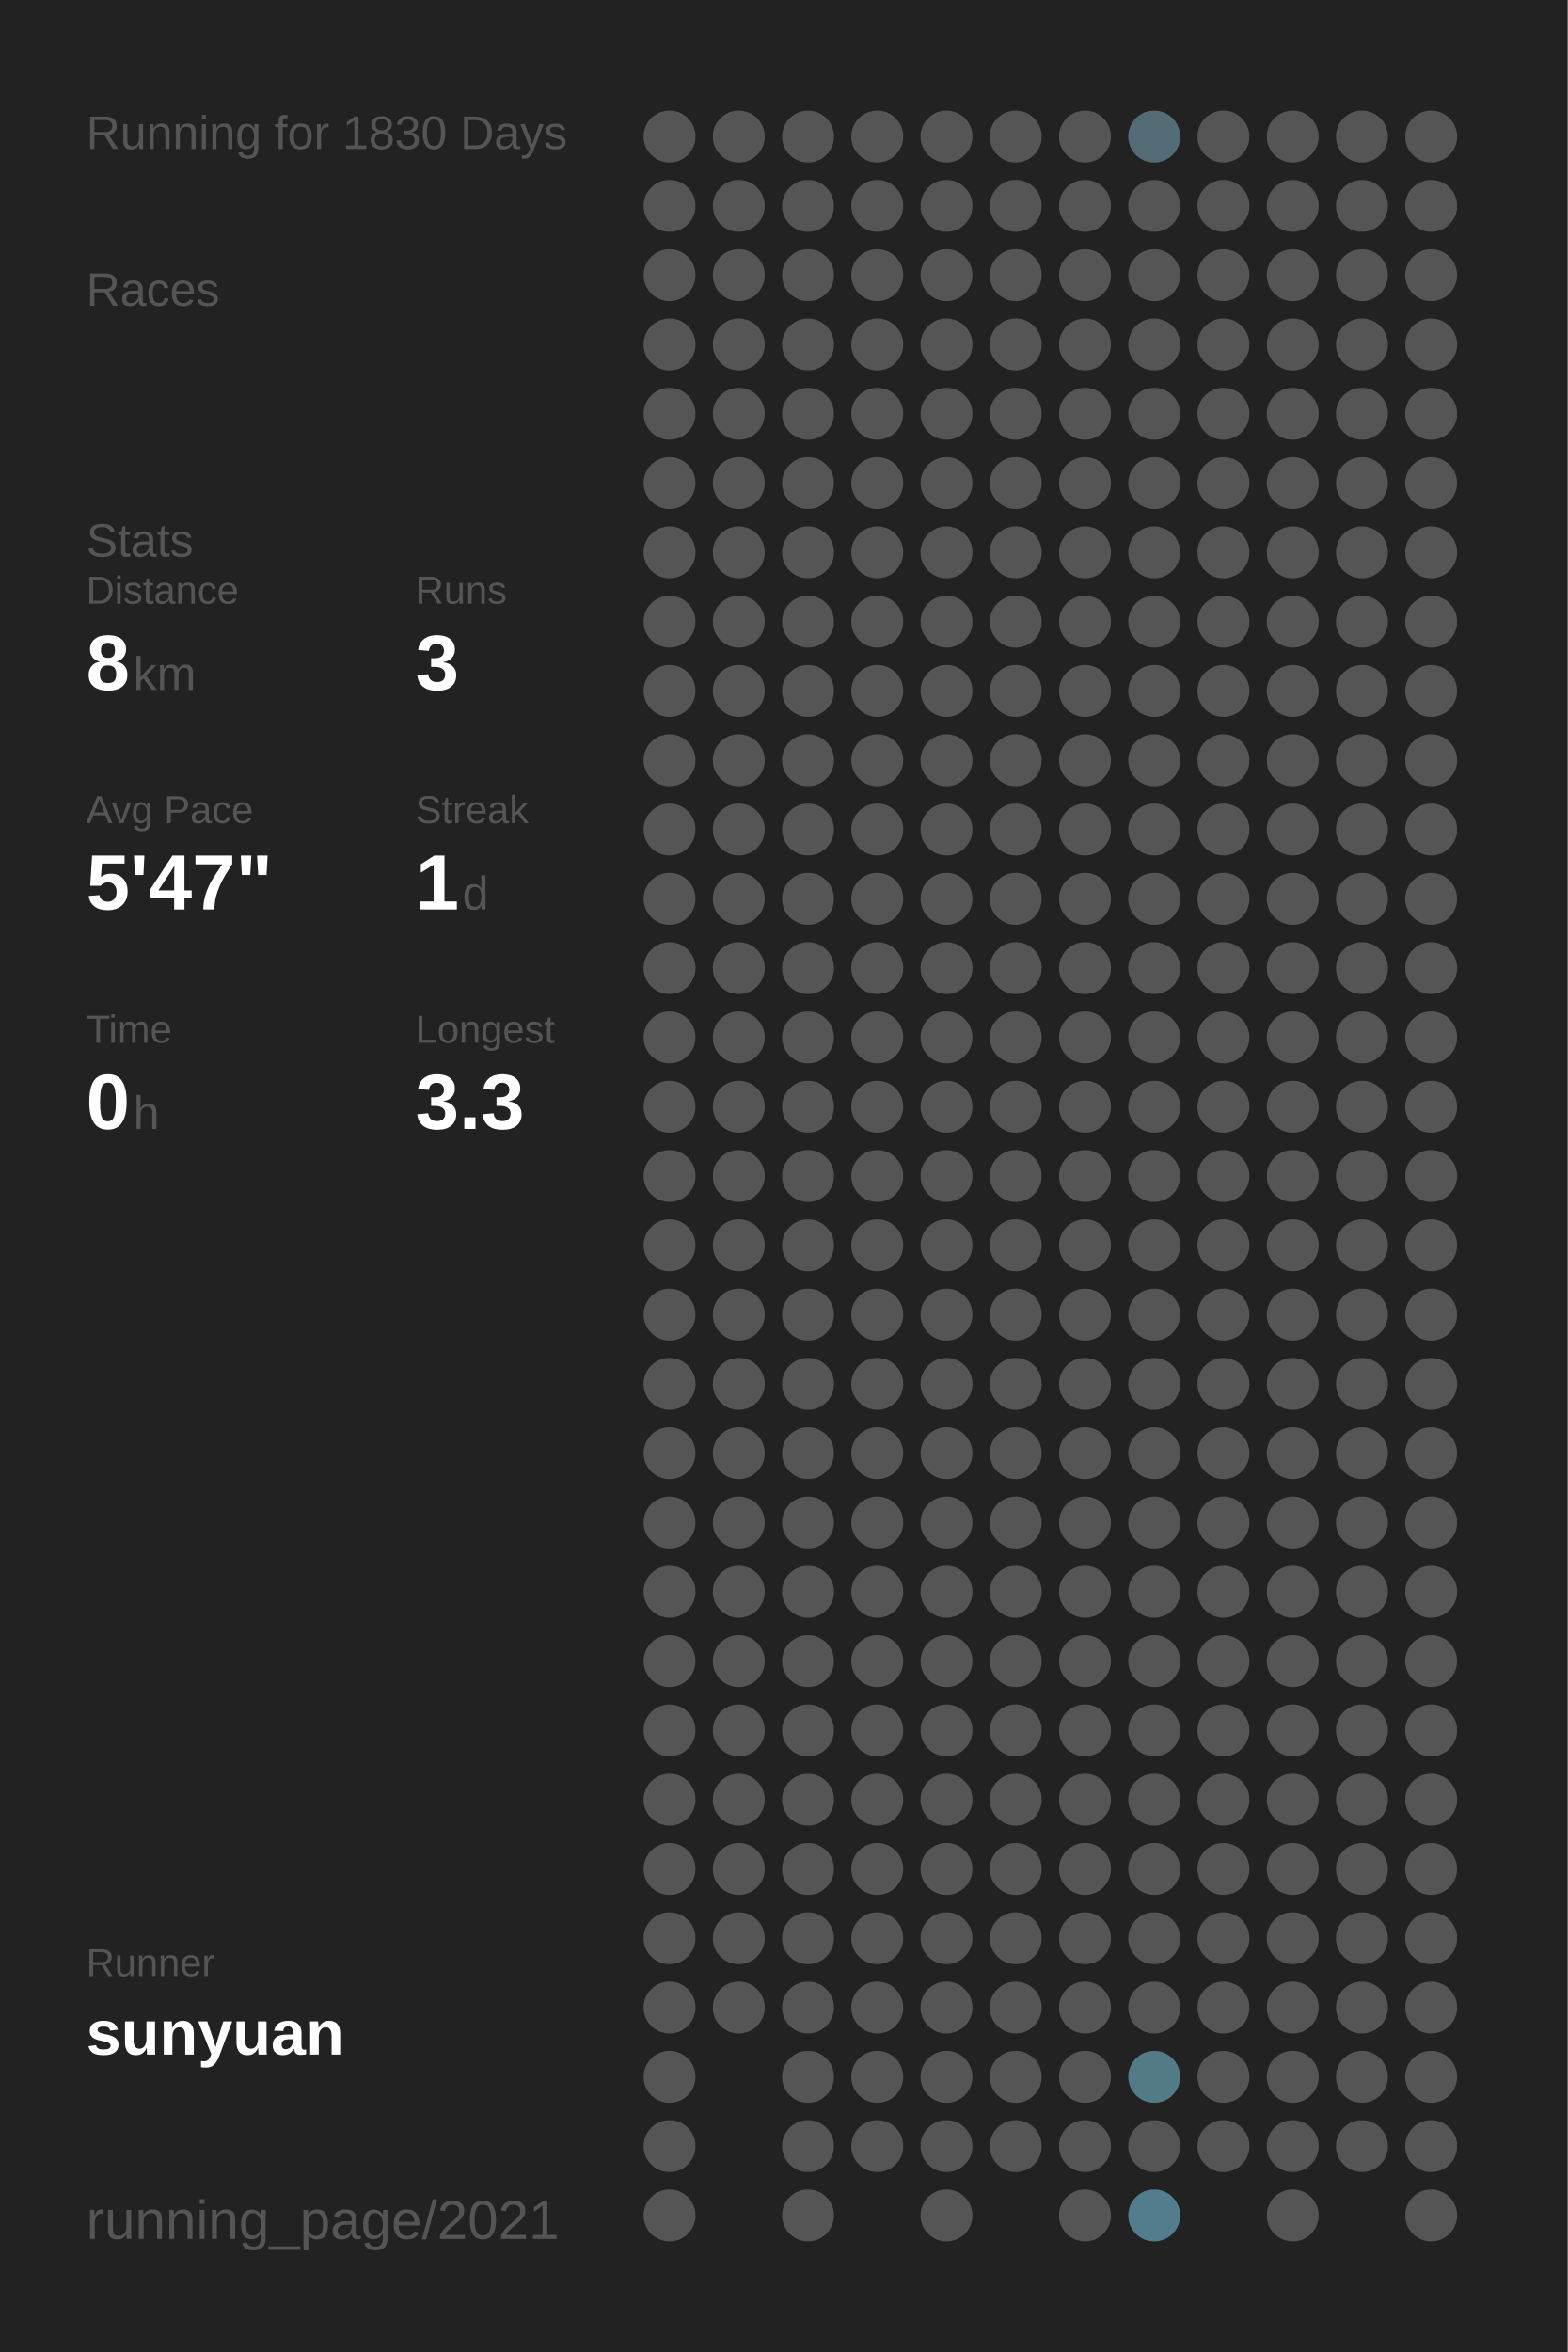
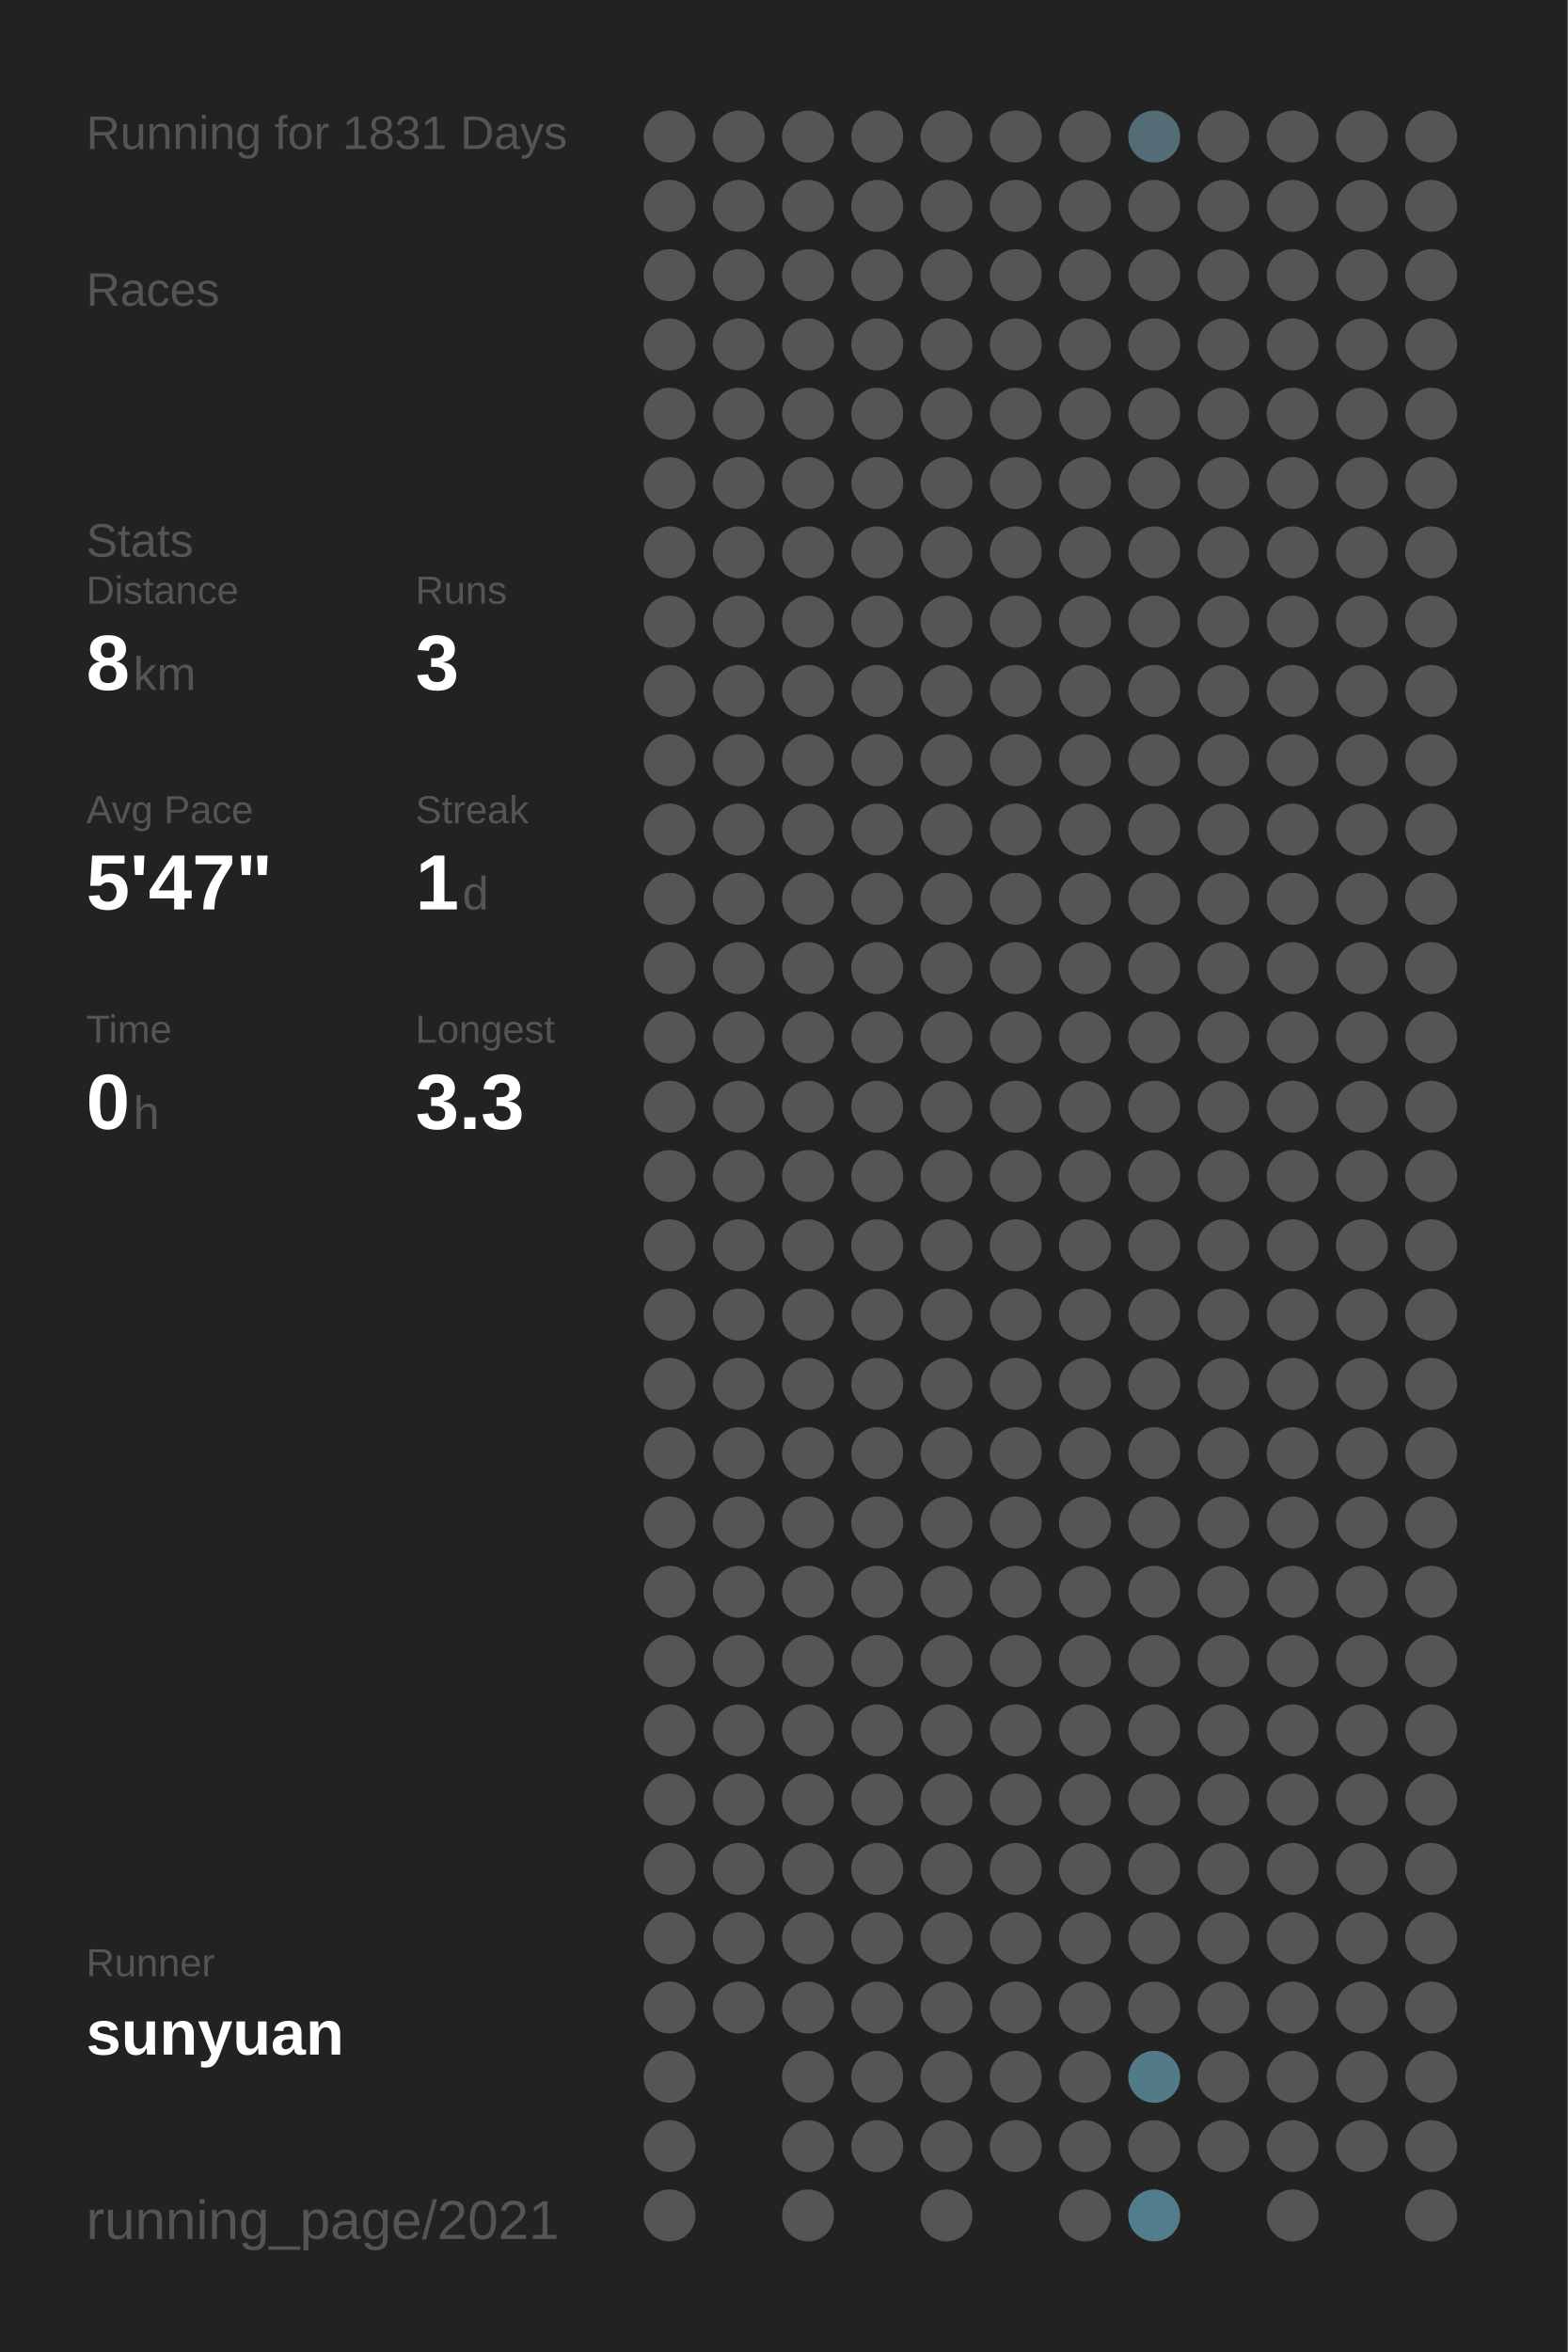
<svg xmlns="http://www.w3.org/2000/svg" baseProfile="full" height="300mm" version="1.1" viewBox="0,0,200,300" width="200mm">
  <defs />
  <rect fill="#222222" height="300" width="200" x="0" y="0" />
-   <text fill="#555555" style="font-size:6px; font-family:Arial;" x="11" y="19">Running for 1830 Days</text>
+   <text fill="#555555" style="font-size:6px; font-family:Arial;" x="11" y="19">Running for 1831 Days</text>
  <text fill="#555555" style="font-size:6px; font-family:Arial;" x="11" y="39">Races</text>
  <text fill="#555555" style="font-size:6px; font-family:Arial;" x="11" y="71">Stats</text>
  <text fill="#555555" style="font-size:5px; font-family:Arial;" x="11" y="77">Distance</text>
  <text fill="#FFFFFF" style="font-size:10px; font-family:Arial; font-weight:bold;" x="11" y="88">8</text>
  <text fill="#555555" style="font-size:6px; font-family:Arial;" x="17" y="88">km</text>
  <text fill="#555555" style="font-size:5px; font-family:Arial;" x="53" y="77">Runs</text>
  <text fill="#FFFFFF" style="font-size:10px; font-family:Arial; font-weight:bold;" x="53" y="88">3</text>
  <text fill="#555555" style="font-size:5px; font-family:Arial;" x="11" y="105">Avg Pace</text>
  <text fill="#FFFFFF" style="font-size:10px; font-family:Arial; font-weight:bold;" x="11" y="116">5'47"</text>
  <text fill="#555555" style="font-size:5px; font-family:Arial;" x="53" y="105">Streak</text>
  <text fill="#FFFFFF" style="font-size:10px; font-family:Arial; font-weight:bold;" x="53" y="116">1</text>
  <text fill="#555555" style="font-size:6px; font-family:Arial;" x="59" y="116">d</text>
  <text fill="#555555" style="font-size:5px; font-family:Arial;" x="11" y="133">Time</text>
  <text fill="#FFFFFF" style="font-size:10px; font-family:Arial; font-weight:bold;" x="11" y="144">0</text>
  <text fill="#555555" style="font-size:6px; font-family:Arial;" x="17" y="144">h</text>
  <text fill="#555555" style="font-size:5px; font-family:Arial;" x="53" y="133">Longest</text>
  <text fill="#FFFFFF" style="font-size:10px; font-family:Arial; font-weight:bold;" x="53" y="144">3.3</text>
  <text fill="#555555" style="font-size:5px; font-family:Arial;" x="11" y="252.065">Runner</text>
  <text fill="#FFFFFF" style="font-size:8px; font-family:Arial; font-weight:bold;" x="11" y="262.065">sunyuan</text>
  <text fill="#555555" style="font-size:7px; font-family:Arial;" x="11" y="285.581">running_page/2021</text>
  <circle cx="85.417" cy="17.419" fill="#555555" r="3.312" />
  <circle cx="85.417" cy="26.258" fill="#555555" r="3.312" />
  <circle cx="85.417" cy="35.097" fill="#555555" r="3.312" />
  <circle cx="85.417" cy="43.935" fill="#555555" r="3.312" />
  <circle cx="85.417" cy="52.774" fill="#555555" r="3.312" />
  <circle cx="85.417" cy="61.613" fill="#555555" r="3.312" />
  <circle cx="85.417" cy="70.452" fill="#555555" r="3.312" />
  <circle cx="85.417" cy="79.29" fill="#555555" r="3.312" />
  <circle cx="85.417" cy="88.129" fill="#555555" r="3.312" />
  <circle cx="85.417" cy="96.968" fill="#555555" r="3.312" />
  <circle cx="85.417" cy="105.806" fill="#555555" r="3.312" />
  <circle cx="85.417" cy="114.645" fill="#555555" r="3.312" />
  <circle cx="85.417" cy="123.484" fill="#555555" r="3.312" />
  <circle cx="85.417" cy="132.323" fill="#555555" r="3.312" />
  <circle cx="85.417" cy="141.161" fill="#555555" r="3.312" />
  <circle cx="85.417" cy="150" fill="#555555" r="3.312" />
  <circle cx="85.417" cy="158.839" fill="#555555" r="3.312" />
  <circle cx="85.417" cy="167.677" fill="#555555" r="3.312" />
  <circle cx="85.417" cy="176.516" fill="#555555" r="3.312" />
  <circle cx="85.417" cy="185.355" fill="#555555" r="3.312" />
  <circle cx="85.417" cy="194.194" fill="#555555" r="3.312" />
  <circle cx="85.417" cy="203.032" fill="#555555" r="3.312" />
  <circle cx="85.417" cy="211.871" fill="#555555" r="3.312" />
  <circle cx="85.417" cy="220.71" fill="#555555" r="3.312" />
  <circle cx="85.417" cy="229.548" fill="#555555" r="3.312" />
  <circle cx="85.417" cy="238.387" fill="#555555" r="3.312" />
  <circle cx="85.417" cy="247.226" fill="#555555" r="3.312" />
  <circle cx="85.417" cy="256.065" fill="#555555" r="3.312" />
  <circle cx="85.417" cy="264.903" fill="#555555" r="3.312" />
  <circle cx="85.417" cy="273.742" fill="#555555" r="3.312" />
  <circle cx="85.417" cy="282.581" fill="#555555" r="3.312" />
  <circle cx="94.25" cy="17.419" fill="#555555" r="3.312" />
  <circle cx="94.25" cy="26.258" fill="#555555" r="3.312" />
  <circle cx="94.25" cy="35.097" fill="#555555" r="3.312" />
  <circle cx="94.25" cy="43.935" fill="#555555" r="3.312" />
  <circle cx="94.25" cy="52.774" fill="#555555" r="3.312" />
  <circle cx="94.25" cy="61.613" fill="#555555" r="3.312" />
  <circle cx="94.25" cy="70.452" fill="#555555" r="3.312" />
  <circle cx="94.25" cy="79.29" fill="#555555" r="3.312" />
  <circle cx="94.25" cy="88.129" fill="#555555" r="3.312" />
  <circle cx="94.25" cy="96.968" fill="#555555" r="3.312" />
  <circle cx="94.25" cy="105.806" fill="#555555" r="3.312" />
  <circle cx="94.25" cy="114.645" fill="#555555" r="3.312" />
  <circle cx="94.25" cy="123.484" fill="#555555" r="3.312" />
  <circle cx="94.25" cy="132.323" fill="#555555" r="3.312" />
  <circle cx="94.25" cy="141.161" fill="#555555" r="3.312" />
  <circle cx="94.25" cy="150" fill="#555555" r="3.312" />
  <circle cx="94.25" cy="158.839" fill="#555555" r="3.312" />
  <circle cx="94.25" cy="167.677" fill="#555555" r="3.312" />
  <circle cx="94.25" cy="176.516" fill="#555555" r="3.312" />
  <circle cx="94.25" cy="185.355" fill="#555555" r="3.312" />
  <circle cx="94.25" cy="194.194" fill="#555555" r="3.312" />
  <circle cx="94.25" cy="203.032" fill="#555555" r="3.312" />
  <circle cx="94.25" cy="211.871" fill="#555555" r="3.312" />
  <circle cx="94.25" cy="220.71" fill="#555555" r="3.312" />
  <circle cx="94.25" cy="229.548" fill="#555555" r="3.312" />
  <circle cx="94.25" cy="238.387" fill="#555555" r="3.312" />
  <circle cx="94.25" cy="247.226" fill="#555555" r="3.312" />
  <circle cx="94.25" cy="256.065" fill="#555555" r="3.312" />
  <circle cx="103.083" cy="17.419" fill="#555555" r="3.312" />
  <circle cx="103.083" cy="26.258" fill="#555555" r="3.312" />
  <circle cx="103.083" cy="35.097" fill="#555555" r="3.312" />
  <circle cx="103.083" cy="43.935" fill="#555555" r="3.312" />
  <circle cx="103.083" cy="52.774" fill="#555555" r="3.312" />
  <circle cx="103.083" cy="61.613" fill="#555555" r="3.312" />
  <circle cx="103.083" cy="70.452" fill="#555555" r="3.312" />
  <circle cx="103.083" cy="79.29" fill="#555555" r="3.312" />
  <circle cx="103.083" cy="88.129" fill="#555555" r="3.312" />
  <circle cx="103.083" cy="96.968" fill="#555555" r="3.312" />
  <circle cx="103.083" cy="105.806" fill="#555555" r="3.312" />
  <circle cx="103.083" cy="114.645" fill="#555555" r="3.312" />
  <circle cx="103.083" cy="123.484" fill="#555555" r="3.312" />
  <circle cx="103.083" cy="132.323" fill="#555555" r="3.312" />
  <circle cx="103.083" cy="141.161" fill="#555555" r="3.312" />
  <circle cx="103.083" cy="150" fill="#555555" r="3.312" />
  <circle cx="103.083" cy="158.839" fill="#555555" r="3.312" />
  <circle cx="103.083" cy="167.677" fill="#555555" r="3.312" />
  <circle cx="103.083" cy="176.516" fill="#555555" r="3.312" />
  <circle cx="103.083" cy="185.355" fill="#555555" r="3.312" />
  <circle cx="103.083" cy="194.194" fill="#555555" r="3.312" />
  <circle cx="103.083" cy="203.032" fill="#555555" r="3.312" />
  <circle cx="103.083" cy="211.871" fill="#555555" r="3.312" />
  <circle cx="103.083" cy="220.71" fill="#555555" r="3.312" />
  <circle cx="103.083" cy="229.548" fill="#555555" r="3.312" />
  <circle cx="103.083" cy="238.387" fill="#555555" r="3.312" />
  <circle cx="103.083" cy="247.226" fill="#555555" r="3.312" />
  <circle cx="103.083" cy="256.065" fill="#555555" r="3.312" />
  <circle cx="103.083" cy="264.903" fill="#555555" r="3.312" />
  <circle cx="103.083" cy="273.742" fill="#555555" r="3.312" />
  <circle cx="103.083" cy="282.581" fill="#555555" r="3.312" />
  <circle cx="111.917" cy="17.419" fill="#555555" r="3.312" />
  <circle cx="111.917" cy="26.258" fill="#555555" r="3.312" />
  <circle cx="111.917" cy="35.097" fill="#555555" r="3.312" />
  <circle cx="111.917" cy="43.935" fill="#555555" r="3.312" />
  <circle cx="111.917" cy="52.774" fill="#555555" r="3.312" />
  <circle cx="111.917" cy="61.613" fill="#555555" r="3.312" />
  <circle cx="111.917" cy="70.452" fill="#555555" r="3.312" />
  <circle cx="111.917" cy="79.29" fill="#555555" r="3.312" />
  <circle cx="111.917" cy="88.129" fill="#555555" r="3.312" />
  <circle cx="111.917" cy="96.968" fill="#555555" r="3.312" />
  <circle cx="111.917" cy="105.806" fill="#555555" r="3.312" />
  <circle cx="111.917" cy="114.645" fill="#555555" r="3.312" />
  <circle cx="111.917" cy="123.484" fill="#555555" r="3.312" />
  <circle cx="111.917" cy="132.323" fill="#555555" r="3.312" />
  <circle cx="111.917" cy="141.161" fill="#555555" r="3.312" />
  <circle cx="111.917" cy="150" fill="#555555" r="3.312" />
  <circle cx="111.917" cy="158.839" fill="#555555" r="3.312" />
  <circle cx="111.917" cy="167.677" fill="#555555" r="3.312" />
  <circle cx="111.917" cy="176.516" fill="#555555" r="3.312" />
  <circle cx="111.917" cy="185.355" fill="#555555" r="3.312" />
  <circle cx="111.917" cy="194.194" fill="#555555" r="3.312" />
  <circle cx="111.917" cy="203.032" fill="#555555" r="3.312" />
  <circle cx="111.917" cy="211.871" fill="#555555" r="3.312" />
  <circle cx="111.917" cy="220.71" fill="#555555" r="3.312" />
  <circle cx="111.917" cy="229.548" fill="#555555" r="3.312" />
  <circle cx="111.917" cy="238.387" fill="#555555" r="3.312" />
  <circle cx="111.917" cy="247.226" fill="#555555" r="3.312" />
  <circle cx="111.917" cy="256.065" fill="#555555" r="3.312" />
  <circle cx="111.917" cy="264.903" fill="#555555" r="3.312" />
  <circle cx="111.917" cy="273.742" fill="#555555" r="3.312" />
  <circle cx="120.75" cy="17.419" fill="#555555" r="3.312" />
  <circle cx="120.75" cy="26.258" fill="#555555" r="3.312" />
  <circle cx="120.75" cy="35.097" fill="#555555" r="3.312" />
  <circle cx="120.75" cy="43.935" fill="#555555" r="3.312" />
  <circle cx="120.75" cy="52.774" fill="#555555" r="3.312" />
  <circle cx="120.75" cy="61.613" fill="#555555" r="3.312" />
  <circle cx="120.75" cy="70.452" fill="#555555" r="3.312" />
  <circle cx="120.75" cy="79.29" fill="#555555" r="3.312" />
  <circle cx="120.75" cy="88.129" fill="#555555" r="3.312" />
  <circle cx="120.75" cy="96.968" fill="#555555" r="3.312" />
  <circle cx="120.75" cy="105.806" fill="#555555" r="3.312" />
  <circle cx="120.75" cy="114.645" fill="#555555" r="3.312" />
  <circle cx="120.75" cy="123.484" fill="#555555" r="3.312" />
  <circle cx="120.75" cy="132.323" fill="#555555" r="3.312" />
  <circle cx="120.75" cy="141.161" fill="#555555" r="3.312" />
  <circle cx="120.75" cy="150" fill="#555555" r="3.312" />
  <circle cx="120.75" cy="158.839" fill="#555555" r="3.312" />
  <circle cx="120.75" cy="167.677" fill="#555555" r="3.312" />
  <circle cx="120.75" cy="176.516" fill="#555555" r="3.312" />
  <circle cx="120.75" cy="185.355" fill="#555555" r="3.312" />
  <circle cx="120.75" cy="194.194" fill="#555555" r="3.312" />
  <circle cx="120.75" cy="203.032" fill="#555555" r="3.312" />
  <circle cx="120.75" cy="211.871" fill="#555555" r="3.312" />
  <circle cx="120.75" cy="220.71" fill="#555555" r="3.312" />
  <circle cx="120.75" cy="229.548" fill="#555555" r="3.312" />
  <circle cx="120.75" cy="238.387" fill="#555555" r="3.312" />
  <circle cx="120.75" cy="247.226" fill="#555555" r="3.312" />
  <circle cx="120.75" cy="256.065" fill="#555555" r="3.312" />
  <circle cx="120.75" cy="264.903" fill="#555555" r="3.312" />
  <circle cx="120.75" cy="273.742" fill="#555555" r="3.312" />
  <circle cx="120.75" cy="282.581" fill="#555555" r="3.312" />
  <circle cx="129.583" cy="17.419" fill="#555555" r="3.312" />
  <circle cx="129.583" cy="26.258" fill="#555555" r="3.312" />
  <circle cx="129.583" cy="35.097" fill="#555555" r="3.312" />
  <circle cx="129.583" cy="43.935" fill="#555555" r="3.312" />
  <circle cx="129.583" cy="52.774" fill="#555555" r="3.312" />
  <circle cx="129.583" cy="61.613" fill="#555555" r="3.312" />
  <circle cx="129.583" cy="70.452" fill="#555555" r="3.312" />
  <circle cx="129.583" cy="79.29" fill="#555555" r="3.312" />
  <circle cx="129.583" cy="88.129" fill="#555555" r="3.312" />
  <circle cx="129.583" cy="96.968" fill="#555555" r="3.312" />
  <circle cx="129.583" cy="105.806" fill="#555555" r="3.312" />
  <circle cx="129.583" cy="114.645" fill="#555555" r="3.312" />
  <circle cx="129.583" cy="123.484" fill="#555555" r="3.312" />
  <circle cx="129.583" cy="132.323" fill="#555555" r="3.312" />
  <circle cx="129.583" cy="141.161" fill="#555555" r="3.312" />
  <circle cx="129.583" cy="150" fill="#555555" r="3.312" />
  <circle cx="129.583" cy="158.839" fill="#555555" r="3.312" />
  <circle cx="129.583" cy="167.677" fill="#555555" r="3.312" />
  <circle cx="129.583" cy="176.516" fill="#555555" r="3.312" />
  <circle cx="129.583" cy="185.355" fill="#555555" r="3.312" />
  <circle cx="129.583" cy="194.194" fill="#555555" r="3.312" />
  <circle cx="129.583" cy="203.032" fill="#555555" r="3.312" />
  <circle cx="129.583" cy="211.871" fill="#555555" r="3.312" />
  <circle cx="129.583" cy="220.71" fill="#555555" r="3.312" />
  <circle cx="129.583" cy="229.548" fill="#555555" r="3.312" />
  <circle cx="129.583" cy="238.387" fill="#555555" r="3.312" />
  <circle cx="129.583" cy="247.226" fill="#555555" r="3.312" />
  <circle cx="129.583" cy="256.065" fill="#555555" r="3.312" />
  <circle cx="129.583" cy="264.903" fill="#555555" r="3.312" />
  <circle cx="129.583" cy="273.742" fill="#555555" r="3.312" />
  <circle cx="138.417" cy="17.419" fill="#555555" r="3.312" />
  <circle cx="138.417" cy="26.258" fill="#555555" r="3.312" />
  <circle cx="138.417" cy="35.097" fill="#555555" r="3.312" />
  <circle cx="138.417" cy="43.935" fill="#555555" r="3.312" />
  <circle cx="138.417" cy="52.774" fill="#555555" r="3.312" />
  <circle cx="138.417" cy="61.613" fill="#555555" r="3.312" />
  <circle cx="138.417" cy="70.452" fill="#555555" r="3.312" />
  <circle cx="138.417" cy="79.29" fill="#555555" r="3.312" />
  <circle cx="138.417" cy="88.129" fill="#555555" r="3.312" />
  <circle cx="138.417" cy="96.968" fill="#555555" r="3.312" />
  <circle cx="138.417" cy="105.806" fill="#555555" r="3.312" />
  <circle cx="138.417" cy="114.645" fill="#555555" r="3.312" />
  <circle cx="138.417" cy="123.484" fill="#555555" r="3.312" />
  <circle cx="138.417" cy="132.323" fill="#555555" r="3.312" />
  <circle cx="138.417" cy="141.161" fill="#555555" r="3.312" />
  <circle cx="138.417" cy="150" fill="#555555" r="3.312" />
  <circle cx="138.417" cy="158.839" fill="#555555" r="3.312" />
  <circle cx="138.417" cy="167.677" fill="#555555" r="3.312" />
  <circle cx="138.417" cy="176.516" fill="#555555" r="3.312" />
  <circle cx="138.417" cy="185.355" fill="#555555" r="3.312" />
  <circle cx="138.417" cy="194.194" fill="#555555" r="3.312" />
  <circle cx="138.417" cy="203.032" fill="#555555" r="3.312" />
  <circle cx="138.417" cy="211.871" fill="#555555" r="3.312" />
  <circle cx="138.417" cy="220.71" fill="#555555" r="3.312" />
  <circle cx="138.417" cy="229.548" fill="#555555" r="3.312" />
  <circle cx="138.417" cy="238.387" fill="#555555" r="3.312" />
  <circle cx="138.417" cy="247.226" fill="#555555" r="3.312" />
  <circle cx="138.417" cy="256.065" fill="#555555" r="3.312" />
  <circle cx="138.417" cy="264.903" fill="#555555" r="3.312" />
  <circle cx="138.417" cy="273.742" fill="#555555" r="3.312" />
  <circle cx="138.417" cy="282.581" fill="#555555" r="3.312" />
  <circle cx="147.25" cy="17.419" fill="#536c75" r="3.312" />
  <circle cx="147.25" cy="26.258" fill="#555555" r="3.312" />
  <circle cx="147.25" cy="35.097" fill="#555555" r="3.312" />
  <circle cx="147.25" cy="43.935" fill="#555555" r="3.312" />
  <circle cx="147.25" cy="52.774" fill="#555555" r="3.312" />
  <circle cx="147.25" cy="61.613" fill="#555555" r="3.312" />
  <circle cx="147.25" cy="70.452" fill="#555555" r="3.312" />
  <circle cx="147.25" cy="79.29" fill="#555555" r="3.312" />
  <circle cx="147.25" cy="88.129" fill="#555555" r="3.312" />
  <circle cx="147.25" cy="96.968" fill="#555555" r="3.312" />
  <circle cx="147.25" cy="105.806" fill="#555555" r="3.312" />
  <circle cx="147.25" cy="114.645" fill="#555555" r="3.312" />
  <circle cx="147.25" cy="123.484" fill="#555555" r="3.312" />
  <circle cx="147.25" cy="132.323" fill="#555555" r="3.312" />
  <circle cx="147.25" cy="141.161" fill="#555555" r="3.312" />
  <circle cx="147.25" cy="150" fill="#555555" r="3.312" />
  <circle cx="147.25" cy="158.839" fill="#555555" r="3.312" />
  <circle cx="147.25" cy="167.677" fill="#555555" r="3.312" />
  <circle cx="147.25" cy="176.516" fill="#555555" r="3.312" />
  <circle cx="147.25" cy="185.355" fill="#555555" r="3.312" />
  <circle cx="147.25" cy="194.194" fill="#555555" r="3.312" />
  <circle cx="147.25" cy="203.032" fill="#555555" r="3.312" />
  <circle cx="147.25" cy="211.871" fill="#555555" r="3.312" />
  <circle cx="147.25" cy="220.71" fill="#555555" r="3.312" />
  <circle cx="147.25" cy="229.548" fill="#555555" r="3.312" />
  <circle cx="147.25" cy="238.387" fill="#555555" r="3.312" />
  <circle cx="147.25" cy="247.226" fill="#555555" r="3.312" />
  <circle cx="147.25" cy="256.065" fill="#555555" r="3.312" />
  <circle cx="147.25" cy="264.903" fill="#527a87" r="3.312" />
  <circle cx="147.25" cy="273.742" fill="#555555" r="3.312" />
  <circle cx="147.25" cy="282.581" fill="#527d8c" r="3.312" />
  <circle cx="156.083" cy="17.419" fill="#555555" r="3.312" />
  <circle cx="156.083" cy="26.258" fill="#555555" r="3.312" />
  <circle cx="156.083" cy="35.097" fill="#555555" r="3.312" />
  <circle cx="156.083" cy="43.935" fill="#555555" r="3.312" />
  <circle cx="156.083" cy="52.774" fill="#555555" r="3.312" />
  <circle cx="156.083" cy="61.613" fill="#555555" r="3.312" />
  <circle cx="156.083" cy="70.452" fill="#555555" r="3.312" />
  <circle cx="156.083" cy="79.29" fill="#555555" r="3.312" />
  <circle cx="156.083" cy="88.129" fill="#555555" r="3.312" />
  <circle cx="156.083" cy="96.968" fill="#555555" r="3.312" />
  <circle cx="156.083" cy="105.806" fill="#555555" r="3.312" />
  <circle cx="156.083" cy="114.645" fill="#555555" r="3.312" />
  <circle cx="156.083" cy="123.484" fill="#555555" r="3.312" />
  <circle cx="156.083" cy="132.323" fill="#555555" r="3.312" />
  <circle cx="156.083" cy="141.161" fill="#555555" r="3.312" />
  <circle cx="156.083" cy="150" fill="#555555" r="3.312" />
  <circle cx="156.083" cy="158.839" fill="#555555" r="3.312" />
  <circle cx="156.083" cy="167.677" fill="#555555" r="3.312" />
  <circle cx="156.083" cy="176.516" fill="#555555" r="3.312" />
  <circle cx="156.083" cy="185.355" fill="#555555" r="3.312" />
  <circle cx="156.083" cy="194.194" fill="#555555" r="3.312" />
  <circle cx="156.083" cy="203.032" fill="#555555" r="3.312" />
  <circle cx="156.083" cy="211.871" fill="#555555" r="3.312" />
  <circle cx="156.083" cy="220.71" fill="#555555" r="3.312" />
  <circle cx="156.083" cy="229.548" fill="#555555" r="3.312" />
  <circle cx="156.083" cy="238.387" fill="#555555" r="3.312" />
  <circle cx="156.083" cy="247.226" fill="#555555" r="3.312" />
  <circle cx="156.083" cy="256.065" fill="#555555" r="3.312" />
  <circle cx="156.083" cy="264.903" fill="#555555" r="3.312" />
  <circle cx="156.083" cy="273.742" fill="#555555" r="3.312" />
  <circle cx="164.917" cy="17.419" fill="#555555" r="3.312" />
  <circle cx="164.917" cy="26.258" fill="#555555" r="3.312" />
  <circle cx="164.917" cy="35.097" fill="#555555" r="3.312" />
  <circle cx="164.917" cy="43.935" fill="#555555" r="3.312" />
  <circle cx="164.917" cy="52.774" fill="#555555" r="3.312" />
  <circle cx="164.917" cy="61.613" fill="#555555" r="3.312" />
  <circle cx="164.917" cy="70.452" fill="#555555" r="3.312" />
  <circle cx="164.917" cy="79.29" fill="#555555" r="3.312" />
  <circle cx="164.917" cy="88.129" fill="#555555" r="3.312" />
  <circle cx="164.917" cy="96.968" fill="#555555" r="3.312" />
  <circle cx="164.917" cy="105.806" fill="#555555" r="3.312" />
  <circle cx="164.917" cy="114.645" fill="#555555" r="3.312" />
  <circle cx="164.917" cy="123.484" fill="#555555" r="3.312" />
  <circle cx="164.917" cy="132.323" fill="#555555" r="3.312" />
  <circle cx="164.917" cy="141.161" fill="#555555" r="3.312" />
  <circle cx="164.917" cy="150" fill="#555555" r="3.312" />
  <circle cx="164.917" cy="158.839" fill="#555555" r="3.312" />
  <circle cx="164.917" cy="167.677" fill="#555555" r="3.312" />
  <circle cx="164.917" cy="176.516" fill="#555555" r="3.312" />
  <circle cx="164.917" cy="185.355" fill="#555555" r="3.312" />
  <circle cx="164.917" cy="194.194" fill="#555555" r="3.312" />
  <circle cx="164.917" cy="203.032" fill="#555555" r="3.312" />
  <circle cx="164.917" cy="211.871" fill="#555555" r="3.312" />
  <circle cx="164.917" cy="220.71" fill="#555555" r="3.312" />
  <circle cx="164.917" cy="229.548" fill="#555555" r="3.312" />
  <circle cx="164.917" cy="238.387" fill="#555555" r="3.312" />
  <circle cx="164.917" cy="247.226" fill="#555555" r="3.312" />
  <circle cx="164.917" cy="256.065" fill="#555555" r="3.312" />
  <circle cx="164.917" cy="264.903" fill="#555555" r="3.312" />
  <circle cx="164.917" cy="273.742" fill="#555555" r="3.312" />
  <circle cx="164.917" cy="282.581" fill="#555555" r="3.312" />
  <circle cx="173.75" cy="17.419" fill="#555555" r="3.312" />
  <circle cx="173.75" cy="26.258" fill="#555555" r="3.312" />
  <circle cx="173.75" cy="35.097" fill="#555555" r="3.312" />
  <circle cx="173.75" cy="43.935" fill="#555555" r="3.312" />
  <circle cx="173.75" cy="52.774" fill="#555555" r="3.312" />
  <circle cx="173.75" cy="61.613" fill="#555555" r="3.312" />
  <circle cx="173.75" cy="70.452" fill="#555555" r="3.312" />
  <circle cx="173.75" cy="79.29" fill="#555555" r="3.312" />
  <circle cx="173.75" cy="88.129" fill="#555555" r="3.312" />
  <circle cx="173.75" cy="96.968" fill="#555555" r="3.312" />
  <circle cx="173.75" cy="105.806" fill="#555555" r="3.312" />
  <circle cx="173.75" cy="114.645" fill="#555555" r="3.312" />
  <circle cx="173.75" cy="123.484" fill="#555555" r="3.312" />
  <circle cx="173.75" cy="132.323" fill="#555555" r="3.312" />
  <circle cx="173.75" cy="141.161" fill="#555555" r="3.312" />
  <circle cx="173.75" cy="150" fill="#555555" r="3.312" />
  <circle cx="173.75" cy="158.839" fill="#555555" r="3.312" />
  <circle cx="173.75" cy="167.677" fill="#555555" r="3.312" />
  <circle cx="173.75" cy="176.516" fill="#555555" r="3.312" />
  <circle cx="173.75" cy="185.355" fill="#555555" r="3.312" />
  <circle cx="173.75" cy="194.194" fill="#555555" r="3.312" />
  <circle cx="173.75" cy="203.032" fill="#555555" r="3.312" />
  <circle cx="173.75" cy="211.871" fill="#555555" r="3.312" />
  <circle cx="173.75" cy="220.71" fill="#555555" r="3.312" />
  <circle cx="173.75" cy="229.548" fill="#555555" r="3.312" />
  <circle cx="173.75" cy="238.387" fill="#555555" r="3.312" />
  <circle cx="173.75" cy="247.226" fill="#555555" r="3.312" />
  <circle cx="173.75" cy="256.065" fill="#555555" r="3.312" />
  <circle cx="173.75" cy="264.903" fill="#555555" r="3.312" />
  <circle cx="173.75" cy="273.742" fill="#555555" r="3.312" />
  <circle cx="182.583" cy="17.419" fill="#555555" r="3.312" />
  <circle cx="182.583" cy="26.258" fill="#555555" r="3.312" />
  <circle cx="182.583" cy="35.097" fill="#555555" r="3.312" />
  <circle cx="182.583" cy="43.935" fill="#555555" r="3.312" />
  <circle cx="182.583" cy="52.774" fill="#555555" r="3.312" />
  <circle cx="182.583" cy="61.613" fill="#555555" r="3.312" />
  <circle cx="182.583" cy="70.452" fill="#555555" r="3.312" />
  <circle cx="182.583" cy="79.29" fill="#555555" r="3.312" />
  <circle cx="182.583" cy="88.129" fill="#555555" r="3.312" />
  <circle cx="182.583" cy="96.968" fill="#555555" r="3.312" />
  <circle cx="182.583" cy="105.806" fill="#555555" r="3.312" />
  <circle cx="182.583" cy="114.645" fill="#555555" r="3.312" />
  <circle cx="182.583" cy="123.484" fill="#555555" r="3.312" />
  <circle cx="182.583" cy="132.323" fill="#555555" r="3.312" />
  <circle cx="182.583" cy="141.161" fill="#555555" r="3.312" />
  <circle cx="182.583" cy="150" fill="#555555" r="3.312" />
  <circle cx="182.583" cy="158.839" fill="#555555" r="3.312" />
  <circle cx="182.583" cy="167.677" fill="#555555" r="3.312" />
  <circle cx="182.583" cy="176.516" fill="#555555" r="3.312" />
  <circle cx="182.583" cy="185.355" fill="#555555" r="3.312" />
  <circle cx="182.583" cy="194.194" fill="#555555" r="3.312" />
  <circle cx="182.583" cy="203.032" fill="#555555" r="3.312" />
  <circle cx="182.583" cy="211.871" fill="#555555" r="3.312" />
  <circle cx="182.583" cy="220.71" fill="#555555" r="3.312" />
  <circle cx="182.583" cy="229.548" fill="#555555" r="3.312" />
  <circle cx="182.583" cy="238.387" fill="#555555" r="3.312" />
  <circle cx="182.583" cy="247.226" fill="#555555" r="3.312" />
  <circle cx="182.583" cy="256.065" fill="#555555" r="3.312" />
  <circle cx="182.583" cy="264.903" fill="#555555" r="3.312" />
  <circle cx="182.583" cy="273.742" fill="#555555" r="3.312" />
  <circle cx="182.583" cy="282.581" fill="#555555" r="3.312" />
</svg>
